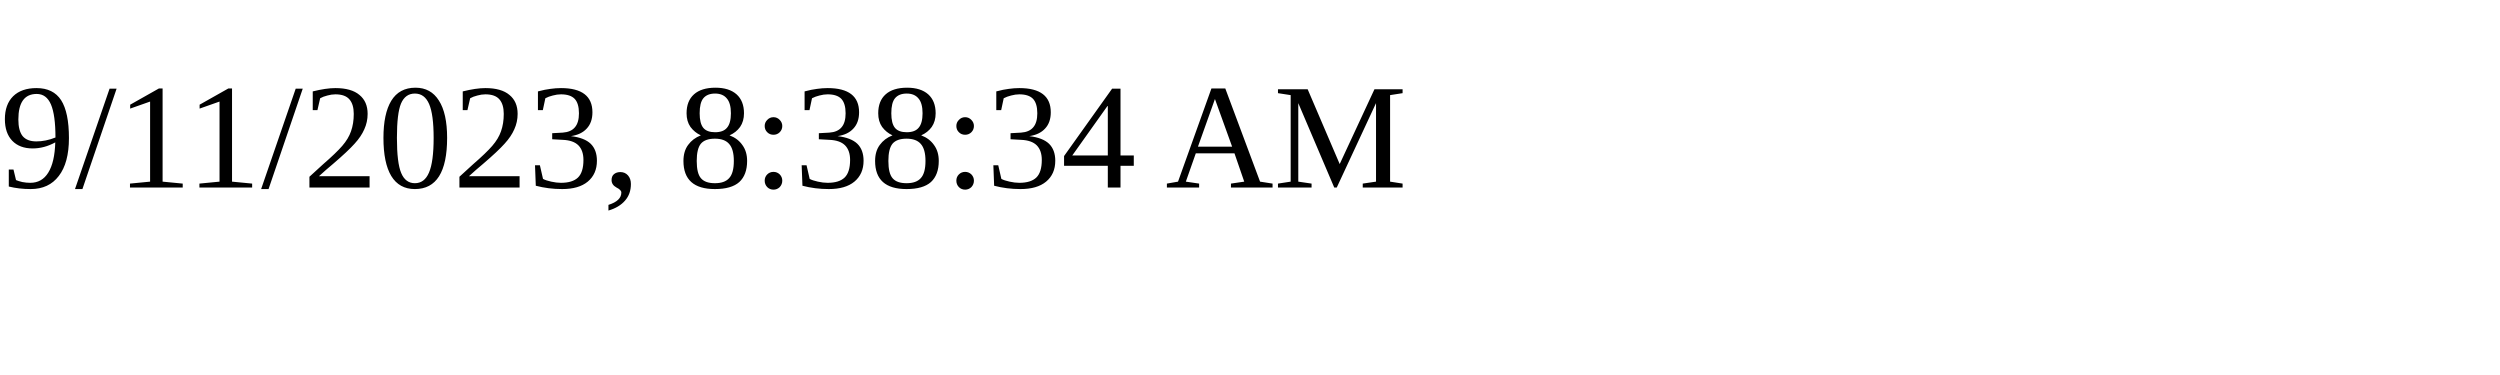
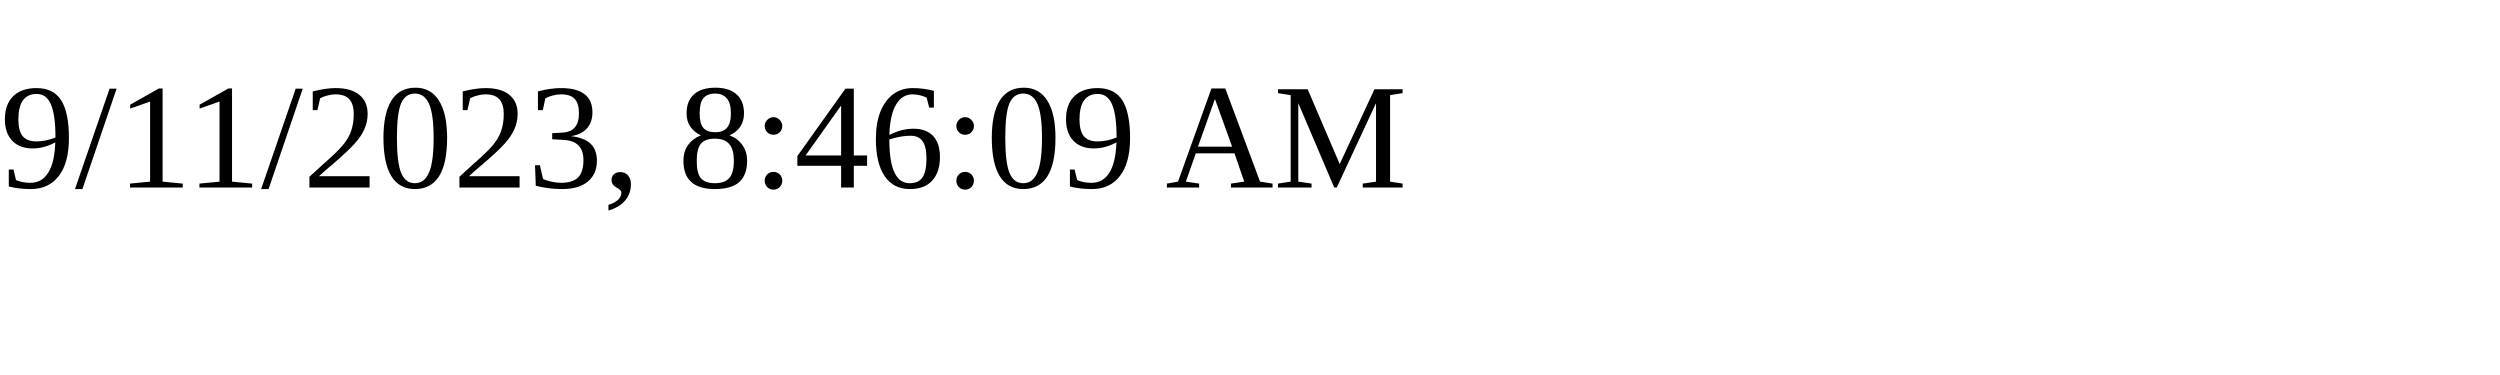
<svg xmlns="http://www.w3.org/2000/svg" height="30" width="200">
-   <text x="0" y="15">9/11/2023, 8:38:34 AM</text>
+   <text x="0" y="15">9/11/2023, 8:46:09 AM</text>
</svg>
